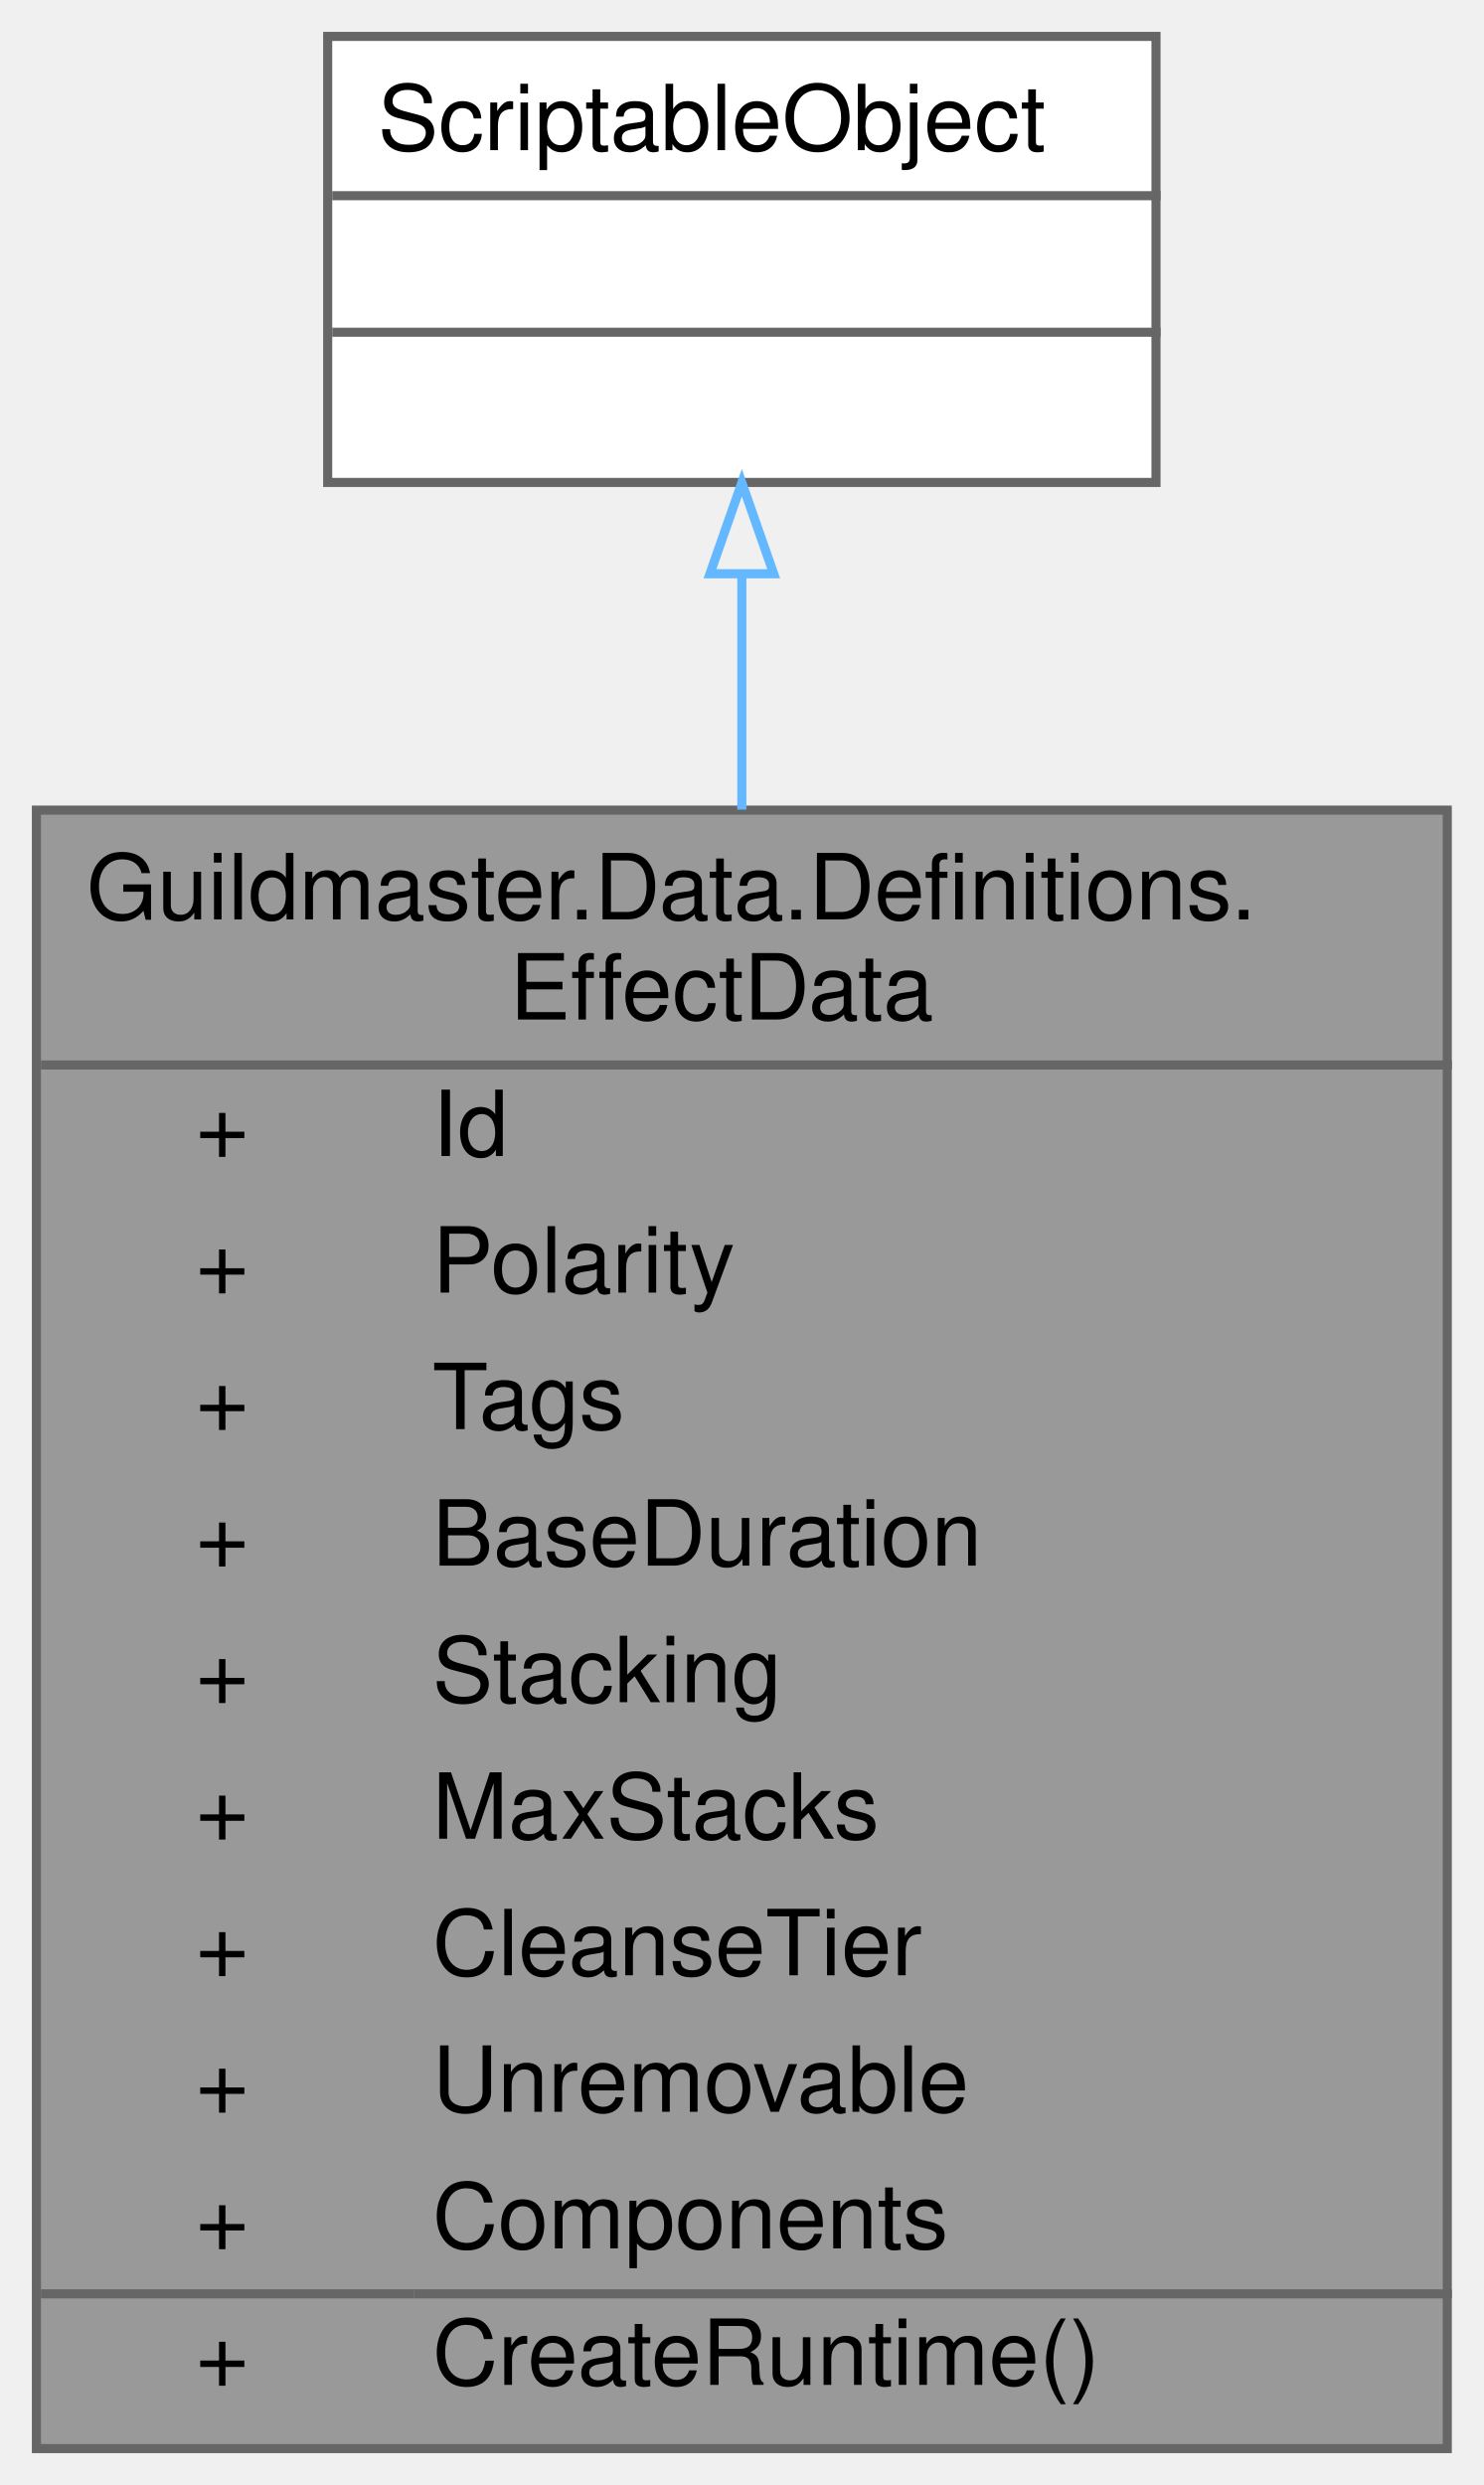
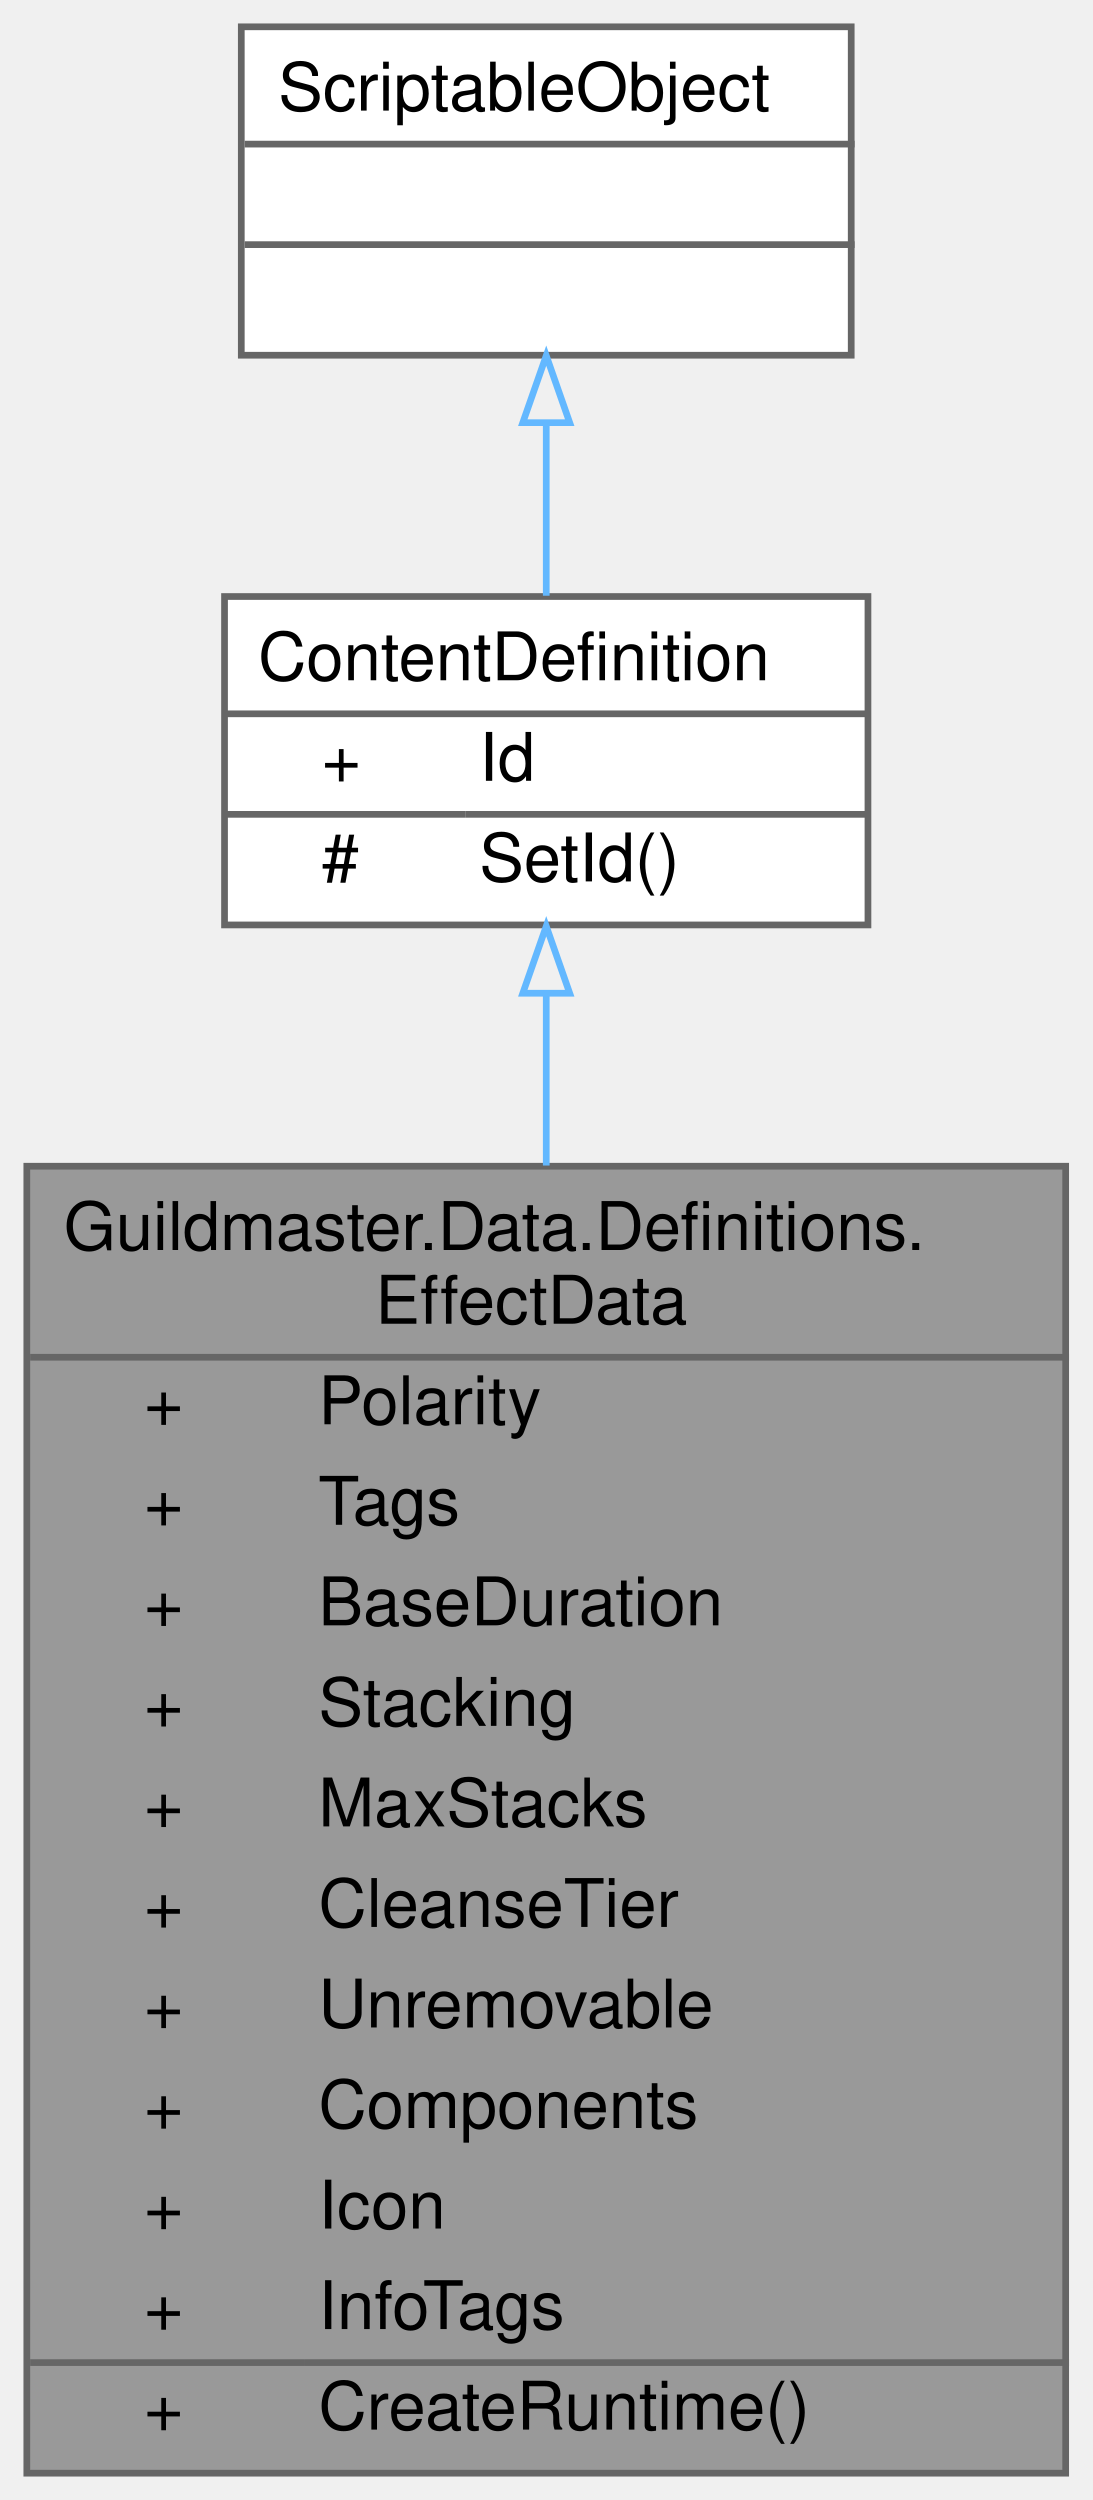
- <svg xmlns="http://www.w3.org/2000/svg" xmlns:xlink="http://www.w3.org/1999/xlink" width="163pt" height="273pt" viewBox="0.00 0.00 163.00 273.00">
-   <g id="graph0" class="graph" transform="scale(1 1) rotate(0) translate(4 269)">
+ <svg xmlns="http://www.w3.org/2000/svg" xmlns:xlink="http://www.w3.org/1999/xlink" width="163pt" height="373pt" viewBox="0.00 0.00 163.00 373.00">
+   <g id="graph0" class="graph" transform="scale(1 1) rotate(0) translate(4 369)">
    <g id="Node000001" class="node">
      <g id="a_Node000001">
        <a xlink:title="Иммутабельное определение таймированного эффекта: идентичность, полярность, категориальные теги,...">
-           <polygon fill="#999999" stroke="transparent" points="155,-180 0,-180 0,0 155,0 155,-180" />
-           <text text-anchor="start" x="5.5" y="-168" font-family="Helvetica,sans-Serif" font-size="10.00">Guildmaster.Data.Definitions.</text>
-           <text text-anchor="start" x="52" y="-157" font-family="Helvetica,sans-Serif" font-size="10.00">EffectData</text>
-           <text text-anchor="start" x="17.5" y="-142" font-family="Helvetica,sans-Serif" font-size="10.00">+</text>
-           <text text-anchor="start" x="43.5" y="-142" font-family="Helvetica,sans-Serif" font-size="10.00">Id</text>
-           <text text-anchor="start" x="17.5" y="-127" font-family="Helvetica,sans-Serif" font-size="10.00">+</text>
-           <text text-anchor="start" x="43.5" y="-127" font-family="Helvetica,sans-Serif" font-size="10.00">Polarity</text>
-           <text text-anchor="start" x="17.5" y="-112" font-family="Helvetica,sans-Serif" font-size="10.00">+</text>
-           <text text-anchor="start" x="43.5" y="-112" font-family="Helvetica,sans-Serif" font-size="10.00">Tags</text>
-           <text text-anchor="start" x="17.5" y="-97" font-family="Helvetica,sans-Serif" font-size="10.00">+</text>
-           <text text-anchor="start" x="43.5" y="-97" font-family="Helvetica,sans-Serif" font-size="10.00">BaseDuration</text>
-           <text text-anchor="start" x="17.5" y="-82" font-family="Helvetica,sans-Serif" font-size="10.00">+</text>
-           <text text-anchor="start" x="43.5" y="-82" font-family="Helvetica,sans-Serif" font-size="10.00">Stacking</text>
-           <text text-anchor="start" x="17.5" y="-67" font-family="Helvetica,sans-Serif" font-size="10.00">+</text>
-           <text text-anchor="start" x="43.5" y="-67" font-family="Helvetica,sans-Serif" font-size="10.00">MaxStacks</text>
-           <text text-anchor="start" x="17.5" y="-52" font-family="Helvetica,sans-Serif" font-size="10.00">+</text>
-           <text text-anchor="start" x="43.5" y="-52" font-family="Helvetica,sans-Serif" font-size="10.00">CleanseTier</text>
-           <text text-anchor="start" x="17.5" y="-37" font-family="Helvetica,sans-Serif" font-size="10.00">+</text>
-           <text text-anchor="start" x="43.5" y="-37" font-family="Helvetica,sans-Serif" font-size="10.00">Unremovable</text>
-           <text text-anchor="start" x="17.5" y="-22" font-family="Helvetica,sans-Serif" font-size="10.00">+</text>
-           <text text-anchor="start" x="43.5" y="-22" font-family="Helvetica,sans-Serif" font-size="10.00">Components</text>
-           <text text-anchor="start" x="17.5" y="-7" font-family="Helvetica,sans-Serif" font-size="10.00">+</text>
-           <text text-anchor="start" x="43.5" y="-7" font-family="Helvetica,sans-Serif" font-size="10.00">CreateRuntime()</text>
-           <polygon fill="#666666" stroke="#666666" points="0.5,-152 0.5,-152 155.5,-152 155.5,-152 0.5,-152" />
-           <polygon fill="#666666" stroke="#666666" points="0.5,-17 0.5,-17 41.5,-17 41.5,-17 0.5,-17" />
-           <polygon fill="#666666" stroke="#666666" points="41.5,-17 41.5,-17 155.5,-17 155.5,-17 41.5,-17" />
-           <polygon fill="none" stroke="#666666" points="0,0 0,-180 155,-180 155,0 0,0" />
+           <polygon fill="#999999" stroke="transparent" points="155,-195 0,-195 0,0 155,0 155,-195" />
+           <text text-anchor="start" x="5.5" y="-182.5" font-family="Helvetica,sans-Serif" font-size="10.00">Guildmaster.Data.Definitions.</text>
+           <text text-anchor="start" x="52" y="-171.5" font-family="Helvetica,sans-Serif" font-size="10.00">EffectData</text>
+           <text text-anchor="start" x="17.5" y="-156.5" font-family="Helvetica,sans-Serif" font-size="10.00">+</text>
+           <text text-anchor="start" x="43.5" y="-156.5" font-family="Helvetica,sans-Serif" font-size="10.00">Polarity</text>
+           <text text-anchor="start" x="17.5" y="-141.5" font-family="Helvetica,sans-Serif" font-size="10.00">+</text>
+           <text text-anchor="start" x="43.5" y="-141.5" font-family="Helvetica,sans-Serif" font-size="10.00">Tags</text>
+           <text text-anchor="start" x="17.5" y="-126.5" font-family="Helvetica,sans-Serif" font-size="10.00">+</text>
+           <text text-anchor="start" x="43.5" y="-126.5" font-family="Helvetica,sans-Serif" font-size="10.00">BaseDuration</text>
+           <text text-anchor="start" x="17.5" y="-111.5" font-family="Helvetica,sans-Serif" font-size="10.00">+</text>
+           <text text-anchor="start" x="43.5" y="-111.5" font-family="Helvetica,sans-Serif" font-size="10.00">Stacking</text>
+           <text text-anchor="start" x="17.5" y="-96.5" font-family="Helvetica,sans-Serif" font-size="10.00">+</text>
+           <text text-anchor="start" x="43.5" y="-96.5" font-family="Helvetica,sans-Serif" font-size="10.00">MaxStacks</text>
+           <text text-anchor="start" x="17.5" y="-81.5" font-family="Helvetica,sans-Serif" font-size="10.00">+</text>
+           <text text-anchor="start" x="43.5" y="-81.5" font-family="Helvetica,sans-Serif" font-size="10.00">CleanseTier</text>
+           <text text-anchor="start" x="17.5" y="-66.5" font-family="Helvetica,sans-Serif" font-size="10.00">+</text>
+           <text text-anchor="start" x="43.5" y="-66.5" font-family="Helvetica,sans-Serif" font-size="10.00">Unremovable</text>
+           <text text-anchor="start" x="17.5" y="-51.5" font-family="Helvetica,sans-Serif" font-size="10.00">+</text>
+           <text text-anchor="start" x="43.5" y="-51.5" font-family="Helvetica,sans-Serif" font-size="10.00">Components</text>
+           <text text-anchor="start" x="17.5" y="-36.5" font-family="Helvetica,sans-Serif" font-size="10.00">+</text>
+           <text text-anchor="start" x="43.5" y="-36.5" font-family="Helvetica,sans-Serif" font-size="10.00">Icon</text>
+           <text text-anchor="start" x="17.5" y="-21.5" font-family="Helvetica,sans-Serif" font-size="10.00">+</text>
+           <text text-anchor="start" x="43.5" y="-21.5" font-family="Helvetica,sans-Serif" font-size="10.00">InfoTags</text>
+           <text text-anchor="start" x="17.5" y="-6.5" font-family="Helvetica,sans-Serif" font-size="10.00">+</text>
+           <text text-anchor="start" x="43.5" y="-6.5" font-family="Helvetica,sans-Serif" font-size="10.00">CreateRuntime()</text>
+           <polygon fill="#666666" stroke="#666666" points="0.5,-166.5 0.5,-166.5 155.5,-166.5 155.5,-166.5 0.5,-166.5" />
+           <polygon fill="#666666" stroke="#666666" points="0.5,-16.5 0.5,-16.5 41.5,-16.5 41.5,-16.5 0.5,-16.5" />
+           <polygon fill="#666666" stroke="#666666" points="41.5,-16.5 41.5,-16.5 155.5,-16.5 155.5,-16.5 41.5,-16.5" />
+           <polygon fill="none" stroke="#666666" points="0,0 0,-195 155,-195 155,0 0,0" />
        </a>
      </g>
    </g>
    <g id="Node000002" class="node">
      <g id="a_Node000002">
-         <a xlink:title=" ">
-           <polygon fill="white" stroke="transparent" points="123,-265 32,-265 32,-216 123,-216 123,-265" />
-           <text text-anchor="start" x="37.5" y="-252.5" font-family="Helvetica,sans-Serif" font-size="10.00">ScriptableObject</text>
-           <text text-anchor="start" x="76" y="-237.5" font-family="Helvetica,sans-Serif" font-size="10.00"> </text>
-           <text text-anchor="start" x="76" y="-222.5" font-family="Helvetica,sans-Serif" font-size="10.00"> </text>
-           <polygon fill="#666666" stroke="#666666" points="32.5,-247.5 32.5,-247.5 123.5,-247.5 123.5,-247.5 32.5,-247.5" />
-           <polygon fill="#666666" stroke="#666666" points="32.5,-232.5 32.5,-232.5 123.5,-232.5 123.5,-232.5 32.5,-232.5" />
-           <polygon fill="none" stroke="#666666" points="32,-216 32,-265 123,-265 123,-216 32,-216" />
+         <a xlink:href="classGuildmaster_1_1Data_1_1Definitions_1_1ContentDefinition.html" target="_top" xlink:title="Базовый класс всех контент-SO: несёт канонический строковый id (domain.name), по которому связываются...">
+           <polygon fill="white" stroke="transparent" points="125.5,-280 29.5,-280 29.5,-231 125.5,-231 125.5,-280" />
+           <text text-anchor="start" x="34.5" y="-267.5" font-family="Helvetica,sans-Serif" font-size="10.00">ContentDefinition</text>
+           <text text-anchor="start" x="44" y="-252.5" font-family="Helvetica,sans-Serif" font-size="10.00">+</text>
+           <text text-anchor="start" x="67.5" y="-252.5" font-family="Helvetica,sans-Serif" font-size="10.00">Id</text>
+           <text text-anchor="start" x="44" y="-237.5" font-family="Helvetica,sans-Serif" font-size="10.00">#</text>
+           <text text-anchor="start" x="67.5" y="-237.5" font-family="Helvetica,sans-Serif" font-size="10.00">SetId()</text>
+           <polygon fill="#666666" stroke="#666666" points="29.5,-262.5 29.5,-262.5 125.5,-262.5 125.5,-262.5 29.5,-262.5" />
+           <polygon fill="#666666" stroke="#666666" points="29.5,-247.5 29.5,-247.5 65.5,-247.5 65.5,-247.5 29.5,-247.5" />
+           <polygon fill="#666666" stroke="#666666" points="65.5,-247.5 65.5,-247.5 125.5,-247.5 125.5,-247.5 65.5,-247.5" />
+           <polygon fill="none" stroke="#666666" points="29.5,-231 29.5,-280 125.5,-280 125.5,-231 29.5,-231" />
        </a>
      </g>
    </g>
    <g id="edge1_Node000001_Node000002" class="edge">
      <g id="a_edge1_Node000001_Node000002">
        <a xlink:title=" ">
-           <path fill="none" stroke="#63b8ff" d="M77.5,-205.81C77.5,-197.92 77.5,-189.14 77.5,-180.06" />
-           <polygon fill="none" stroke="#63b8ff" points="74,-205.97 77.5,-215.97 81,-205.97 74,-205.97" />
+           <path fill="none" stroke="#63b8ff" d="M77.5,-220.73C77.5,-212.89 77.5,-204.17 77.5,-195.1" />
+           <polygon fill="none" stroke="#63b8ff" points="74,-220.81 77.5,-230.81 81,-220.81 74,-220.81" />
+         </a>
+       </g>
+     </g>
+     <g id="Node000003" class="node">
+       <g id="a_Node000003">
+         <a xlink:title=" ">
+           <polygon fill="white" stroke="transparent" points="123,-365 32,-365 32,-316 123,-316 123,-365" />
+           <text text-anchor="start" x="37.5" y="-352.5" font-family="Helvetica,sans-Serif" font-size="10.00">ScriptableObject</text>
+           <text text-anchor="start" x="76" y="-337.5" font-family="Helvetica,sans-Serif" font-size="10.00"> </text>
+           <text text-anchor="start" x="76" y="-322.5" font-family="Helvetica,sans-Serif" font-size="10.00"> </text>
+           <polygon fill="#666666" stroke="#666666" points="32.5,-347.5 32.5,-347.5 123.5,-347.5 123.5,-347.5 32.5,-347.5" />
+           <polygon fill="#666666" stroke="#666666" points="32.5,-332.5 32.5,-332.5 123.5,-332.5 123.5,-332.5 32.5,-332.5" />
+           <polygon fill="none" stroke="#666666" points="32,-316 32,-365 123,-365 123,-316 32,-316" />
+         </a>
+       </g>
+     </g>
+     <g id="edge2_Node000002_Node000003" class="edge">
+       <g id="a_edge2_Node000002_Node000003">
+         <a xlink:title=" ">
+           <path fill="none" stroke="#63b8ff" d="M77.5,-305.77C77.5,-297.17 77.5,-288.1 77.5,-280.12" />
+           <polygon fill="none" stroke="#63b8ff" points="74,-305.94 77.5,-315.94 81,-305.94 74,-305.94" />
        </a>
      </g>
    </g>
  </g>
</svg>
